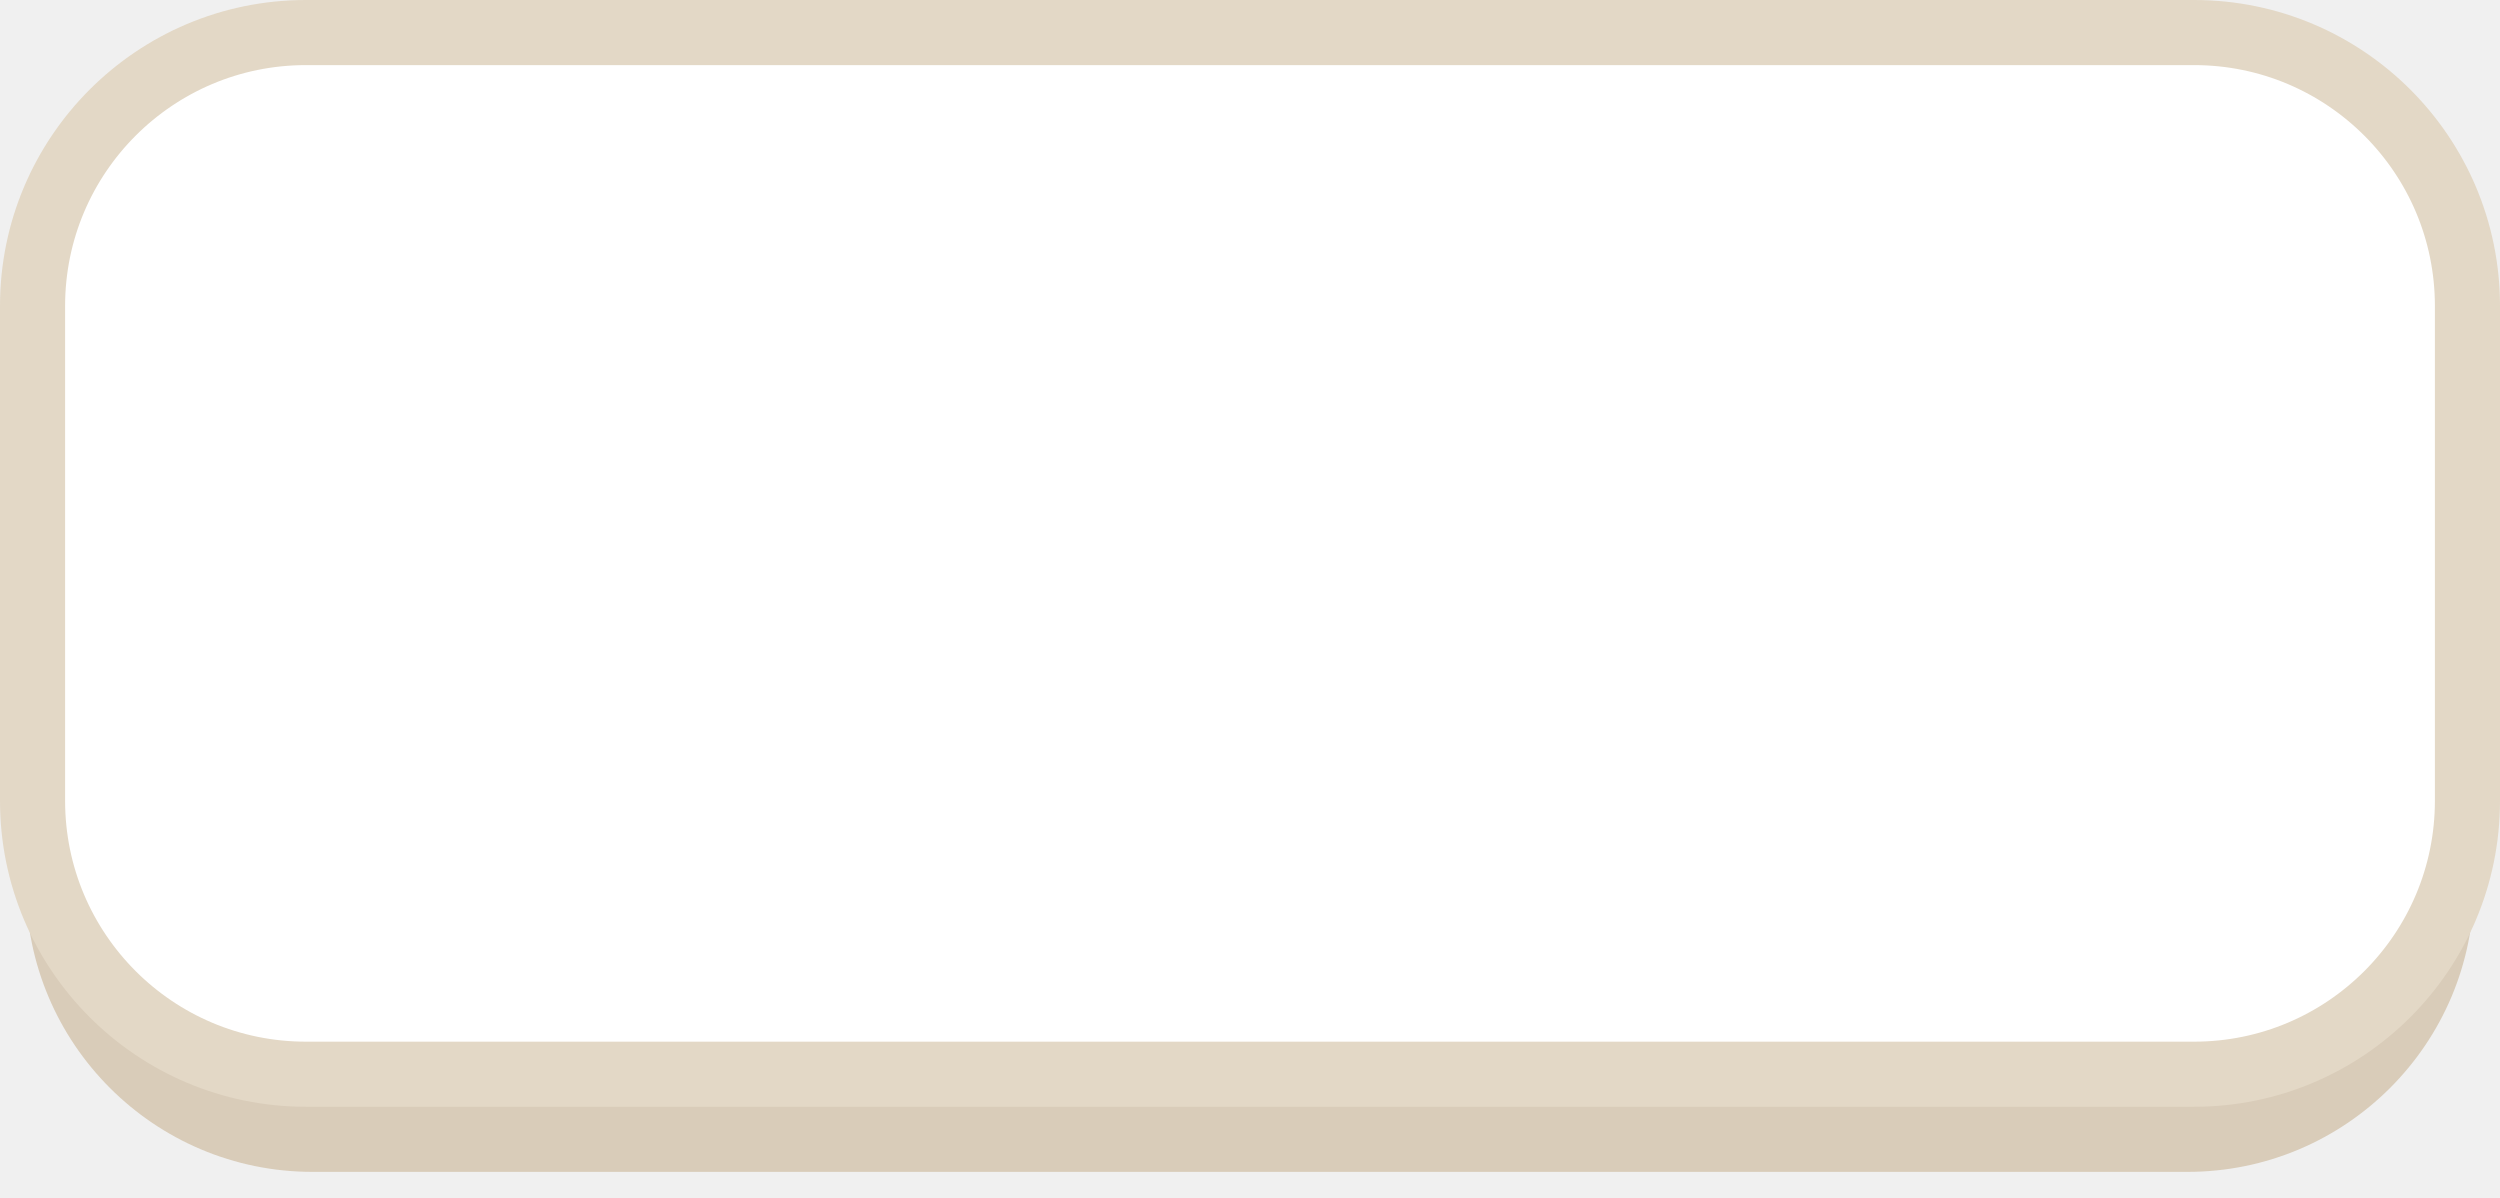
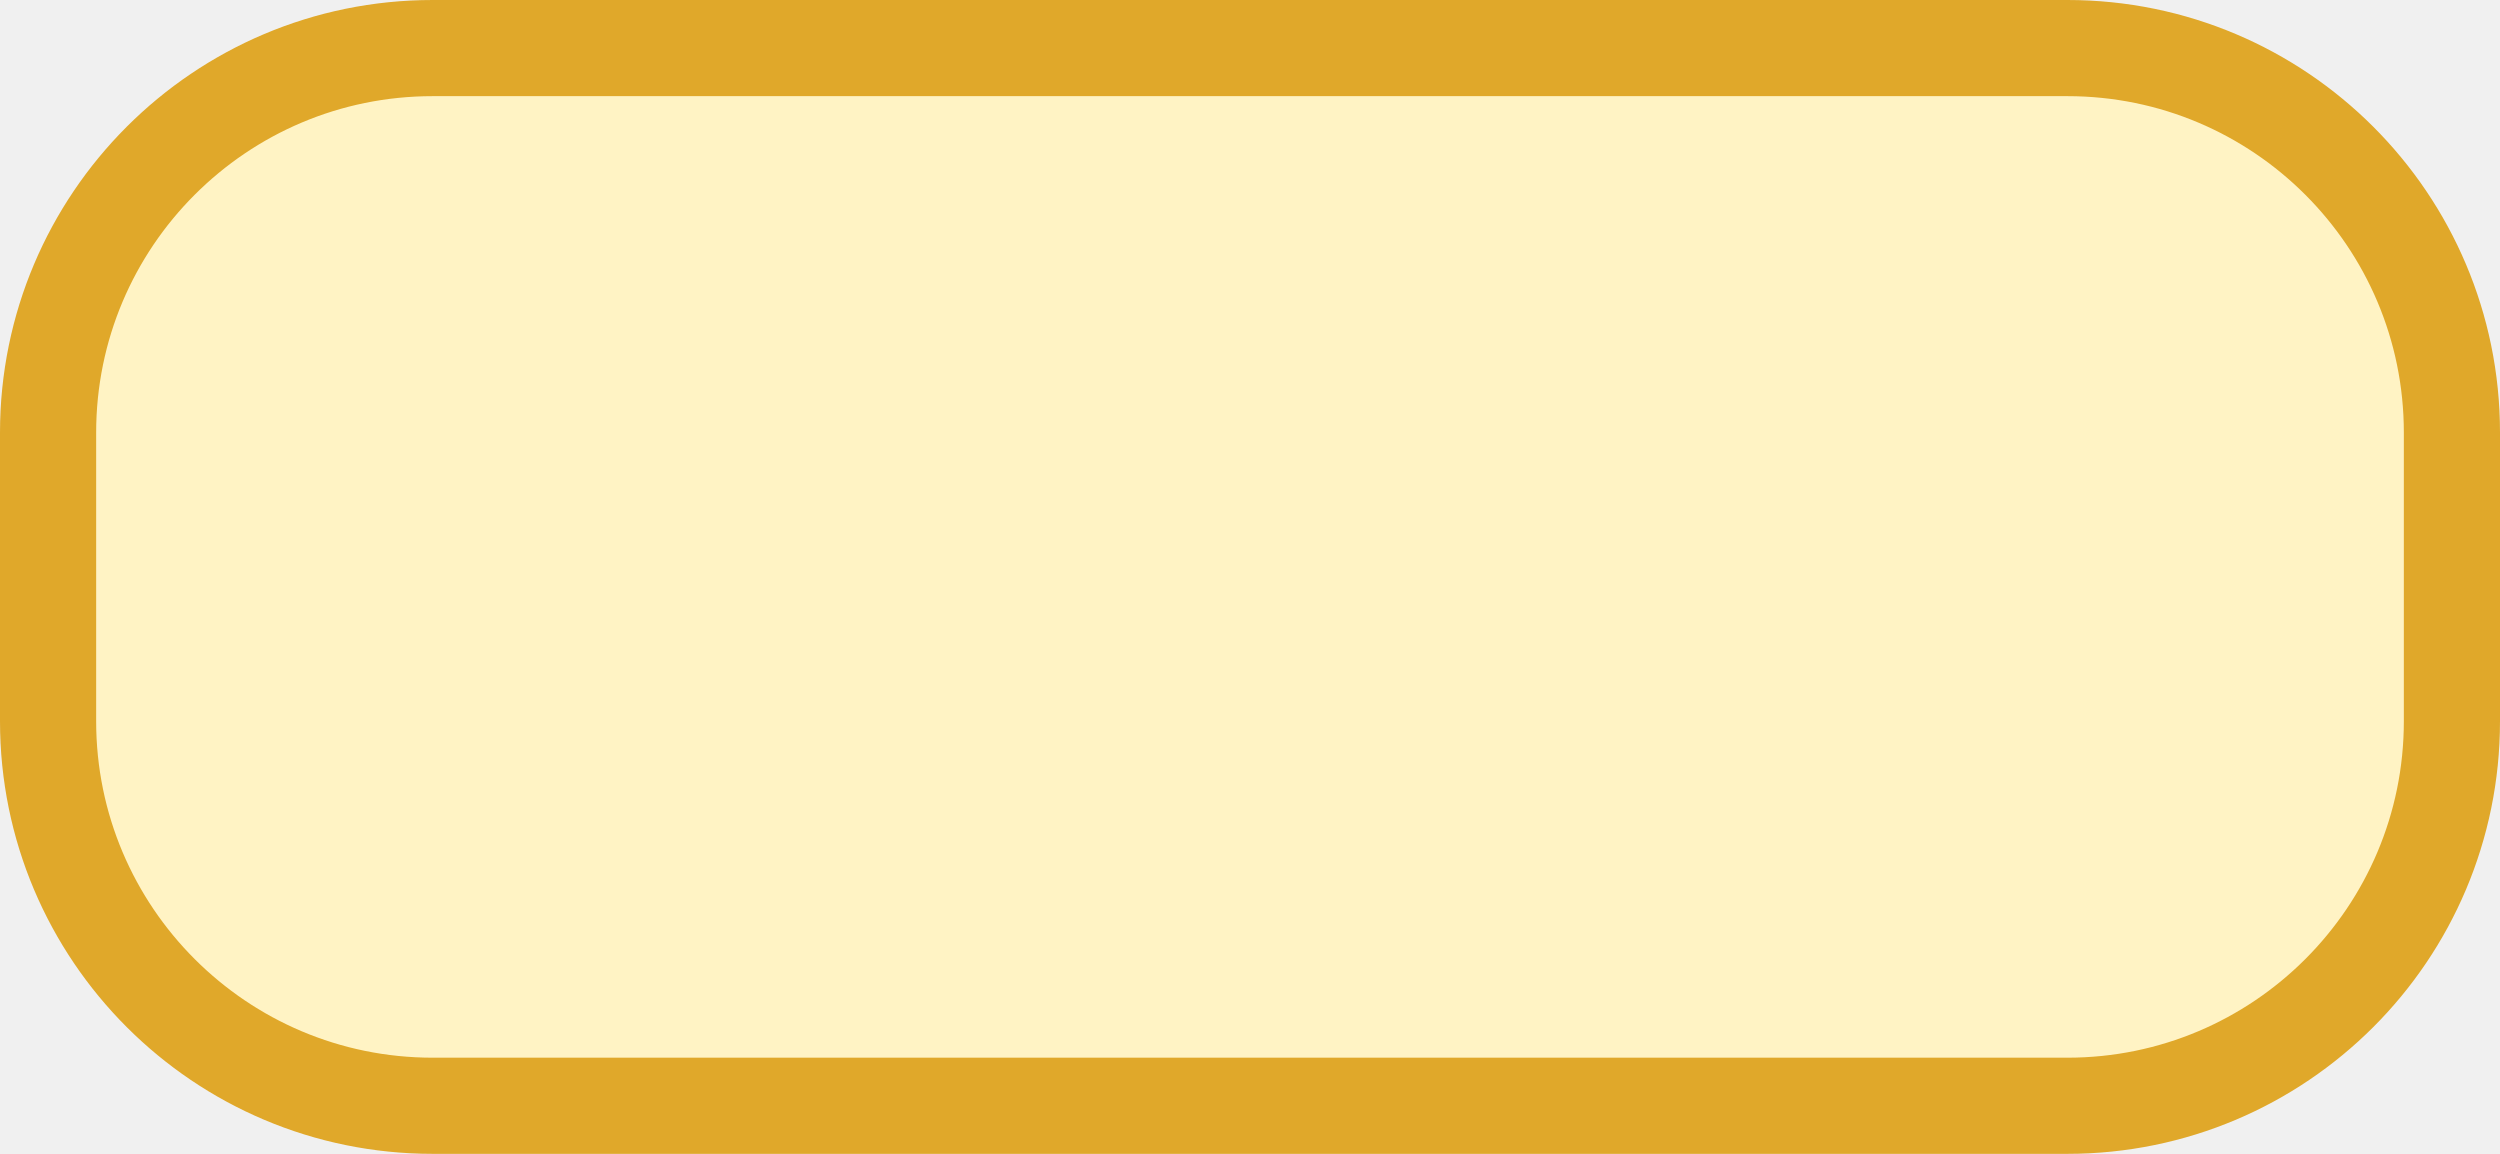
- <svg xmlns="http://www.w3.org/2000/svg" viewBox="0 0 96 46" width="192" height="92" fill="none">
-   <rect x="1" y="4" width="94" height="41" rx="11" fill="#D9CCB9" />
-   <rect x="1.25" y="1.25" width="93.5" height="40" rx="10.5" fill="#fff" stroke="#E3D8C6" stroke-width="2.5" />
+ <svg xmlns="http://www.w3.org/2000/svg" viewBox="0 0 52 24" width="104" height="48" fill="none">
+   <rect x="1" y="1" width="50" height="22" rx="8" fill="#FFF3C4" stroke="#E0A82A" stroke-width="2" />
</svg>
